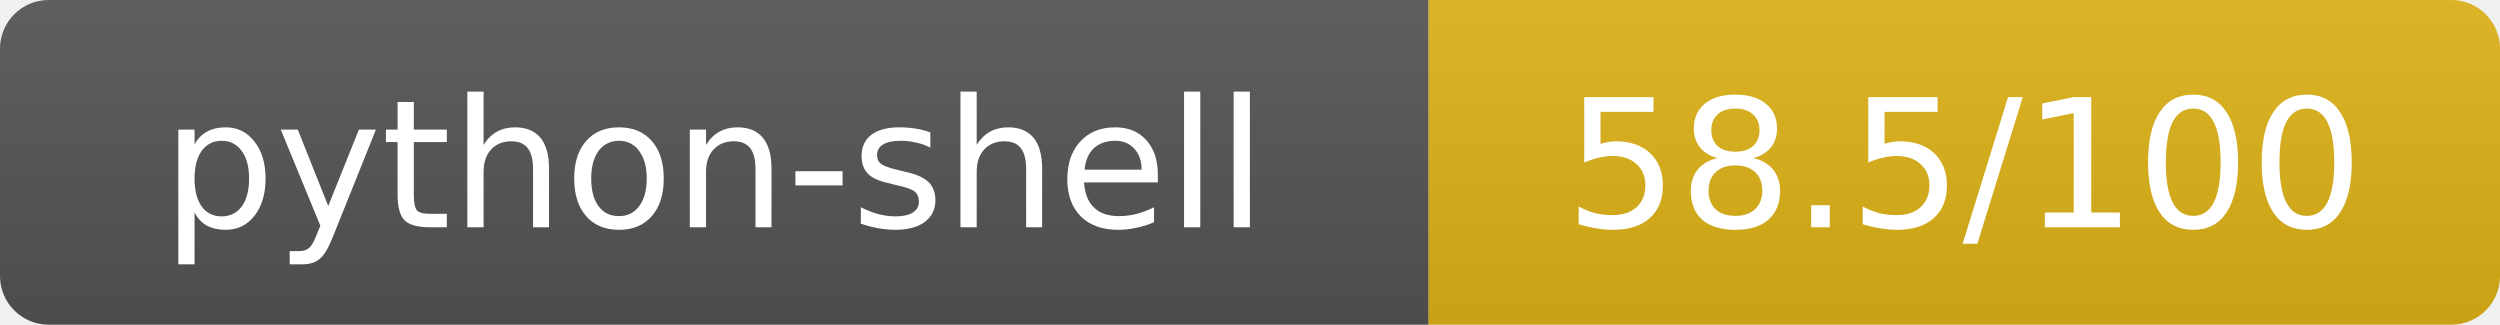
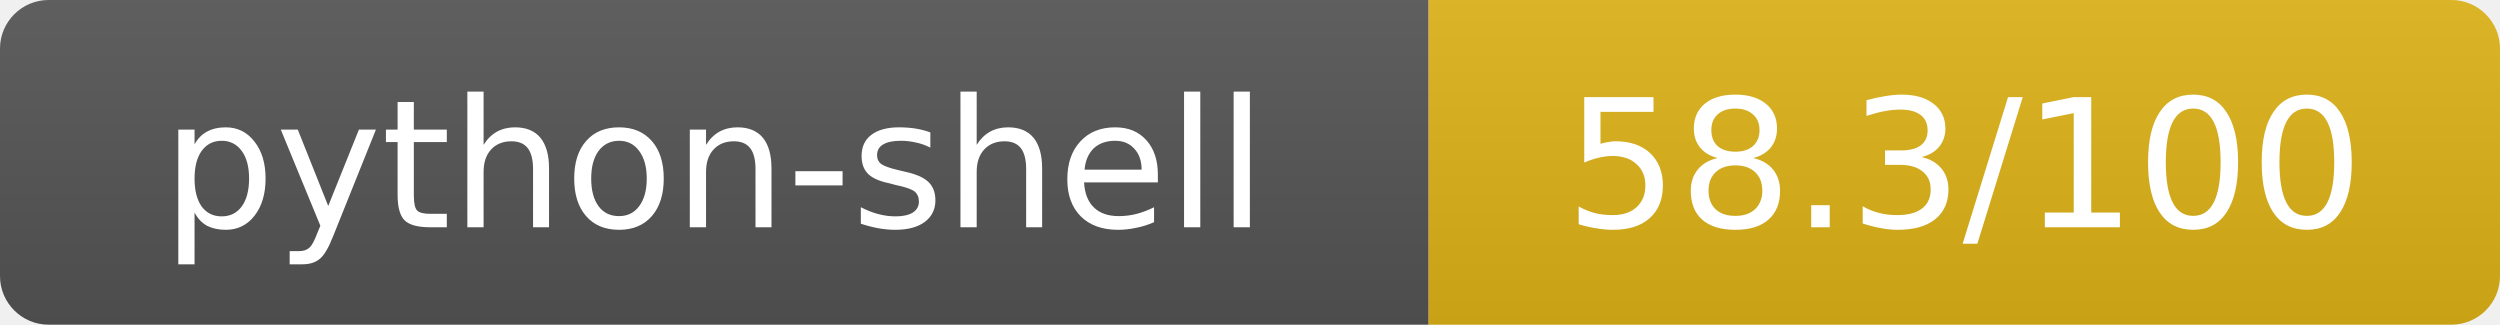
- <svg xmlns="http://www.w3.org/2000/svg" width="154" height="20" role="img" aria-label="python-shell: 58.5/100">
+ <svg xmlns="http://www.w3.org/2000/svg" width="154" height="20" role="img" aria-label="python-shell: 58.3/100">
  <linearGradient id="s" x2="0" y2="100%">
    <stop offset="0" stop-color="#bbb" stop-opacity=".1" />
    <stop offset="1" stop-opacity=".1" />
  </linearGradient>
  <clipPath id="r">
    <rect width="154" height="20" rx="3" fill="#fff" />
  </clipPath>
  <g clip-path="url(#r)">
    <rect width="88" height="20" fill="#555" />
    <rect x="88" width="66" height="20" fill="#dfb317" />
    <rect width="154" height="20" fill="url(#s)" />
  </g>
  <g fill="#fff" text-anchor="middle" font-family="Verdana,Geneva,DejaVu Sans,sans-serif" text-rendering="geometricPrecision" font-size="11">
    <text x="44" y="14">python-shell</text>
-     <text x="121" y="14">58.5/100</text>
+     <text x="121" y="14">58.3/100</text>
  </g>
</svg>
